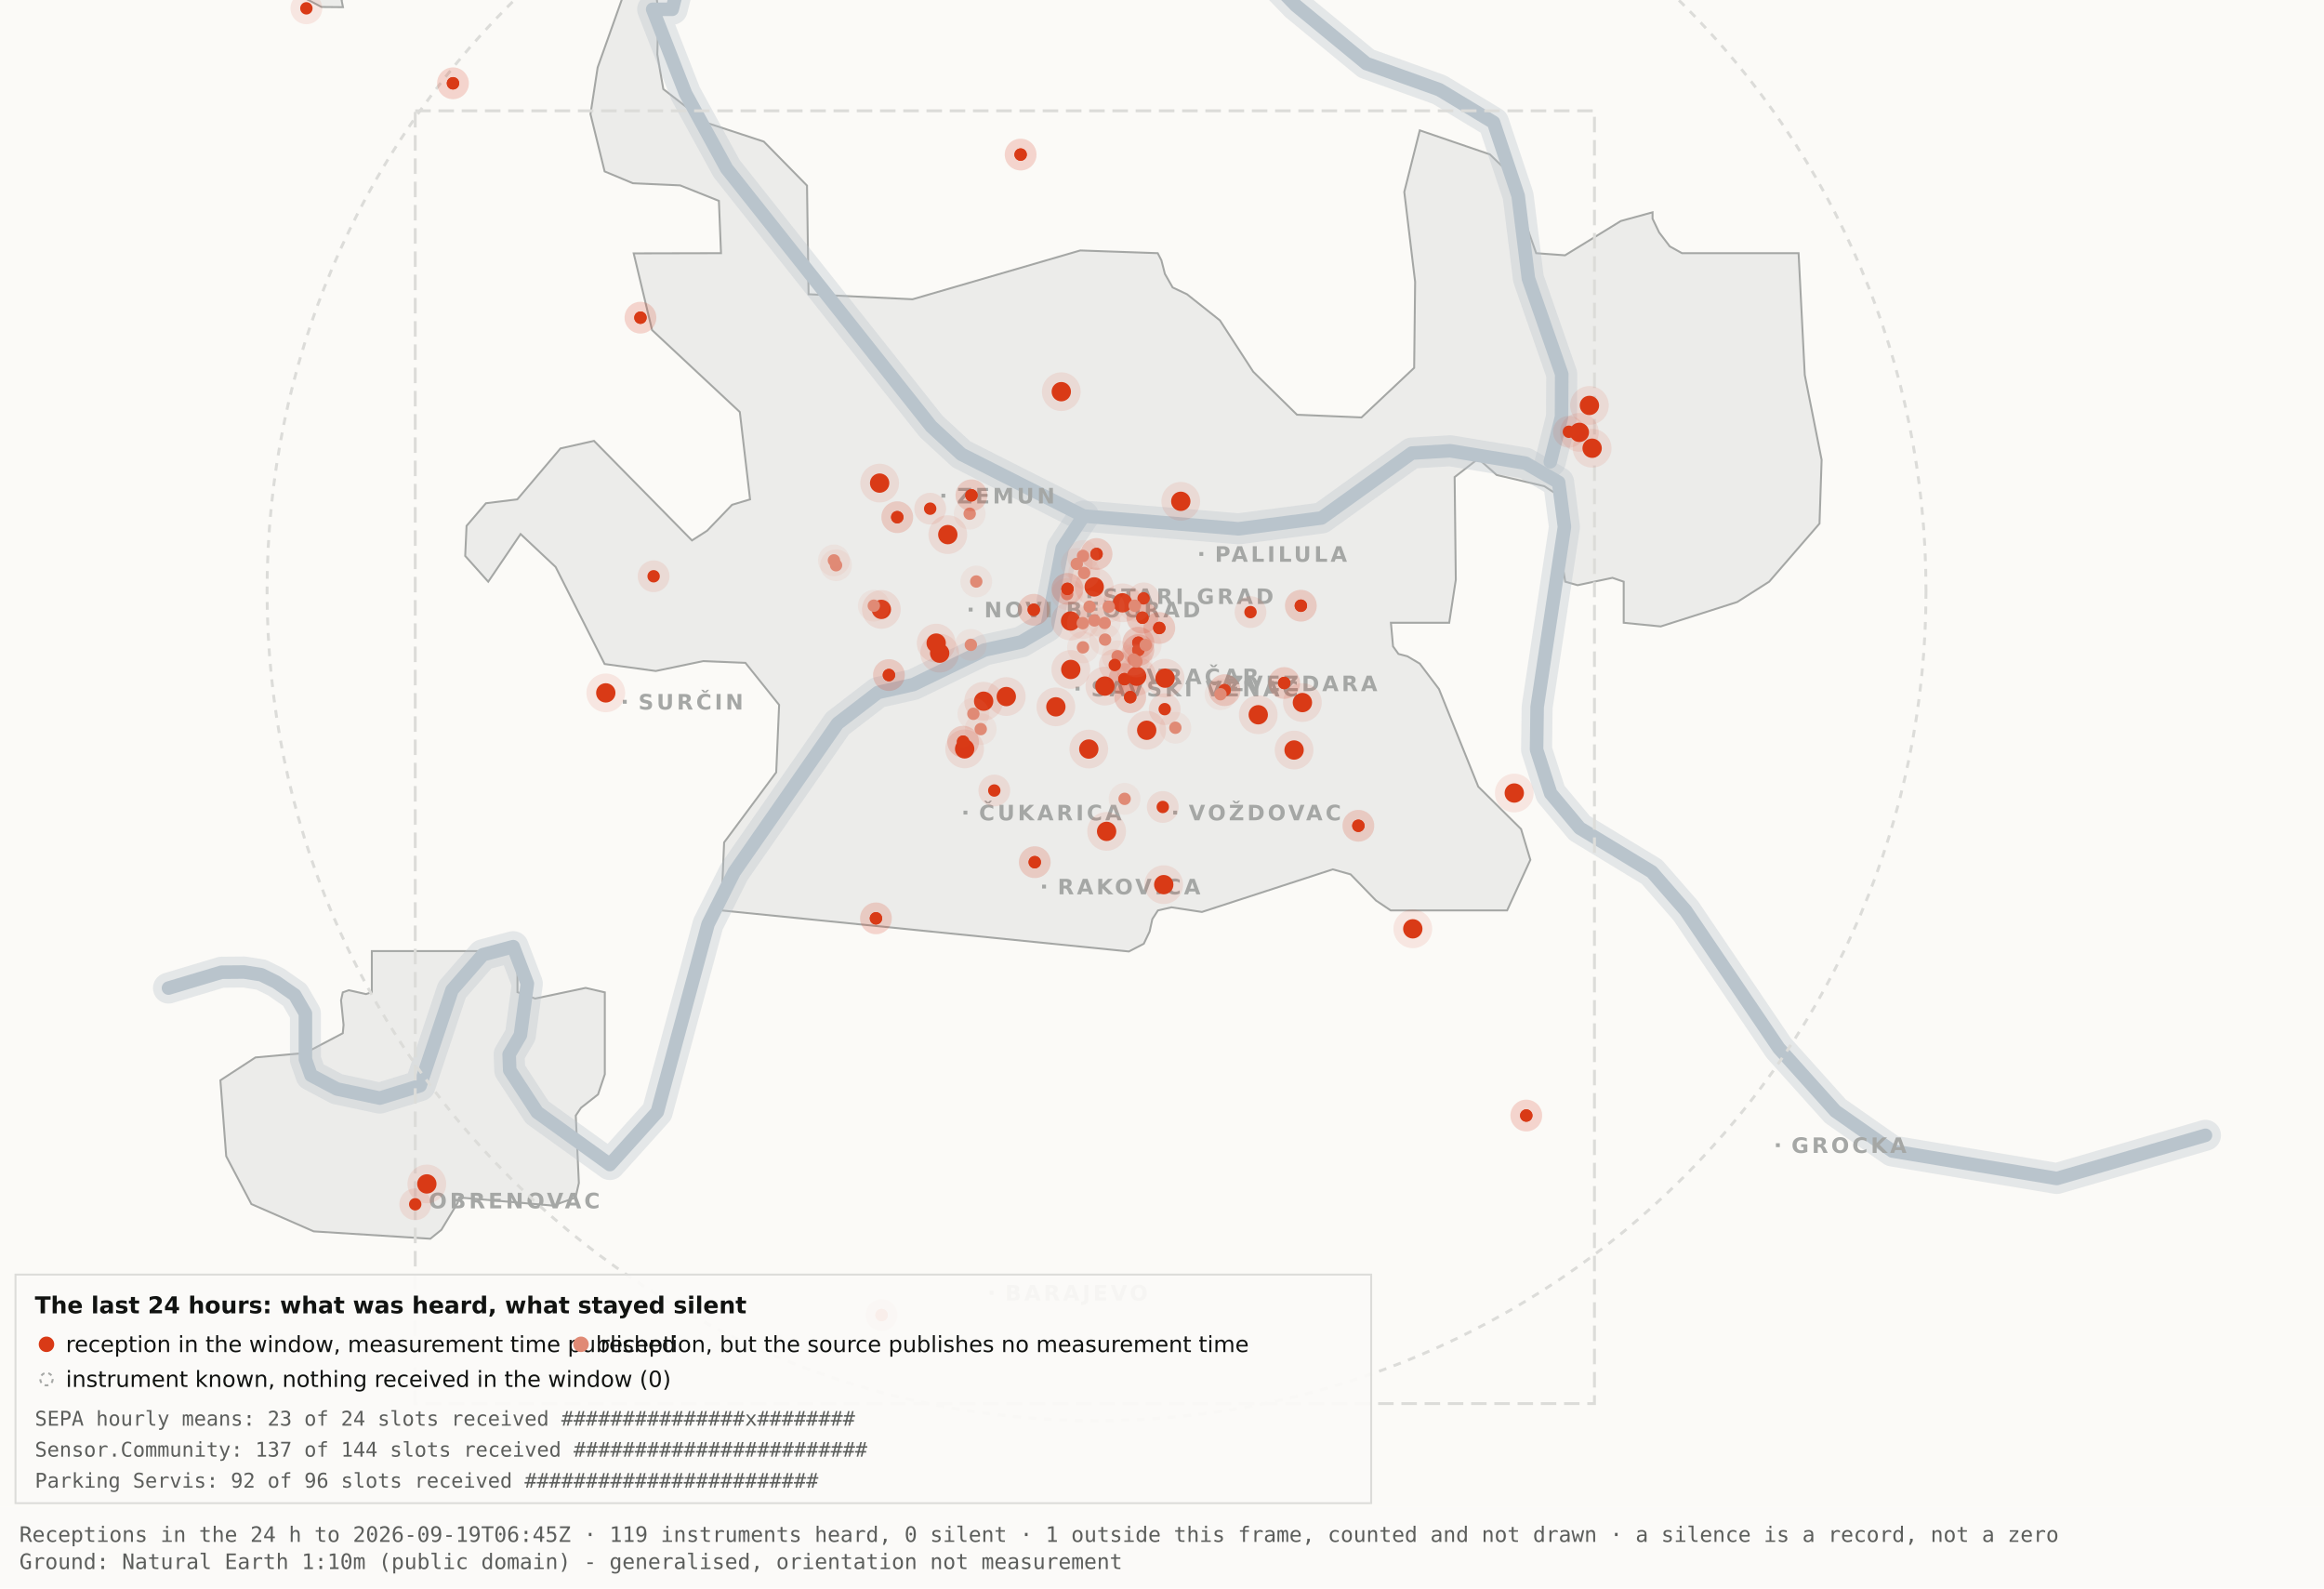
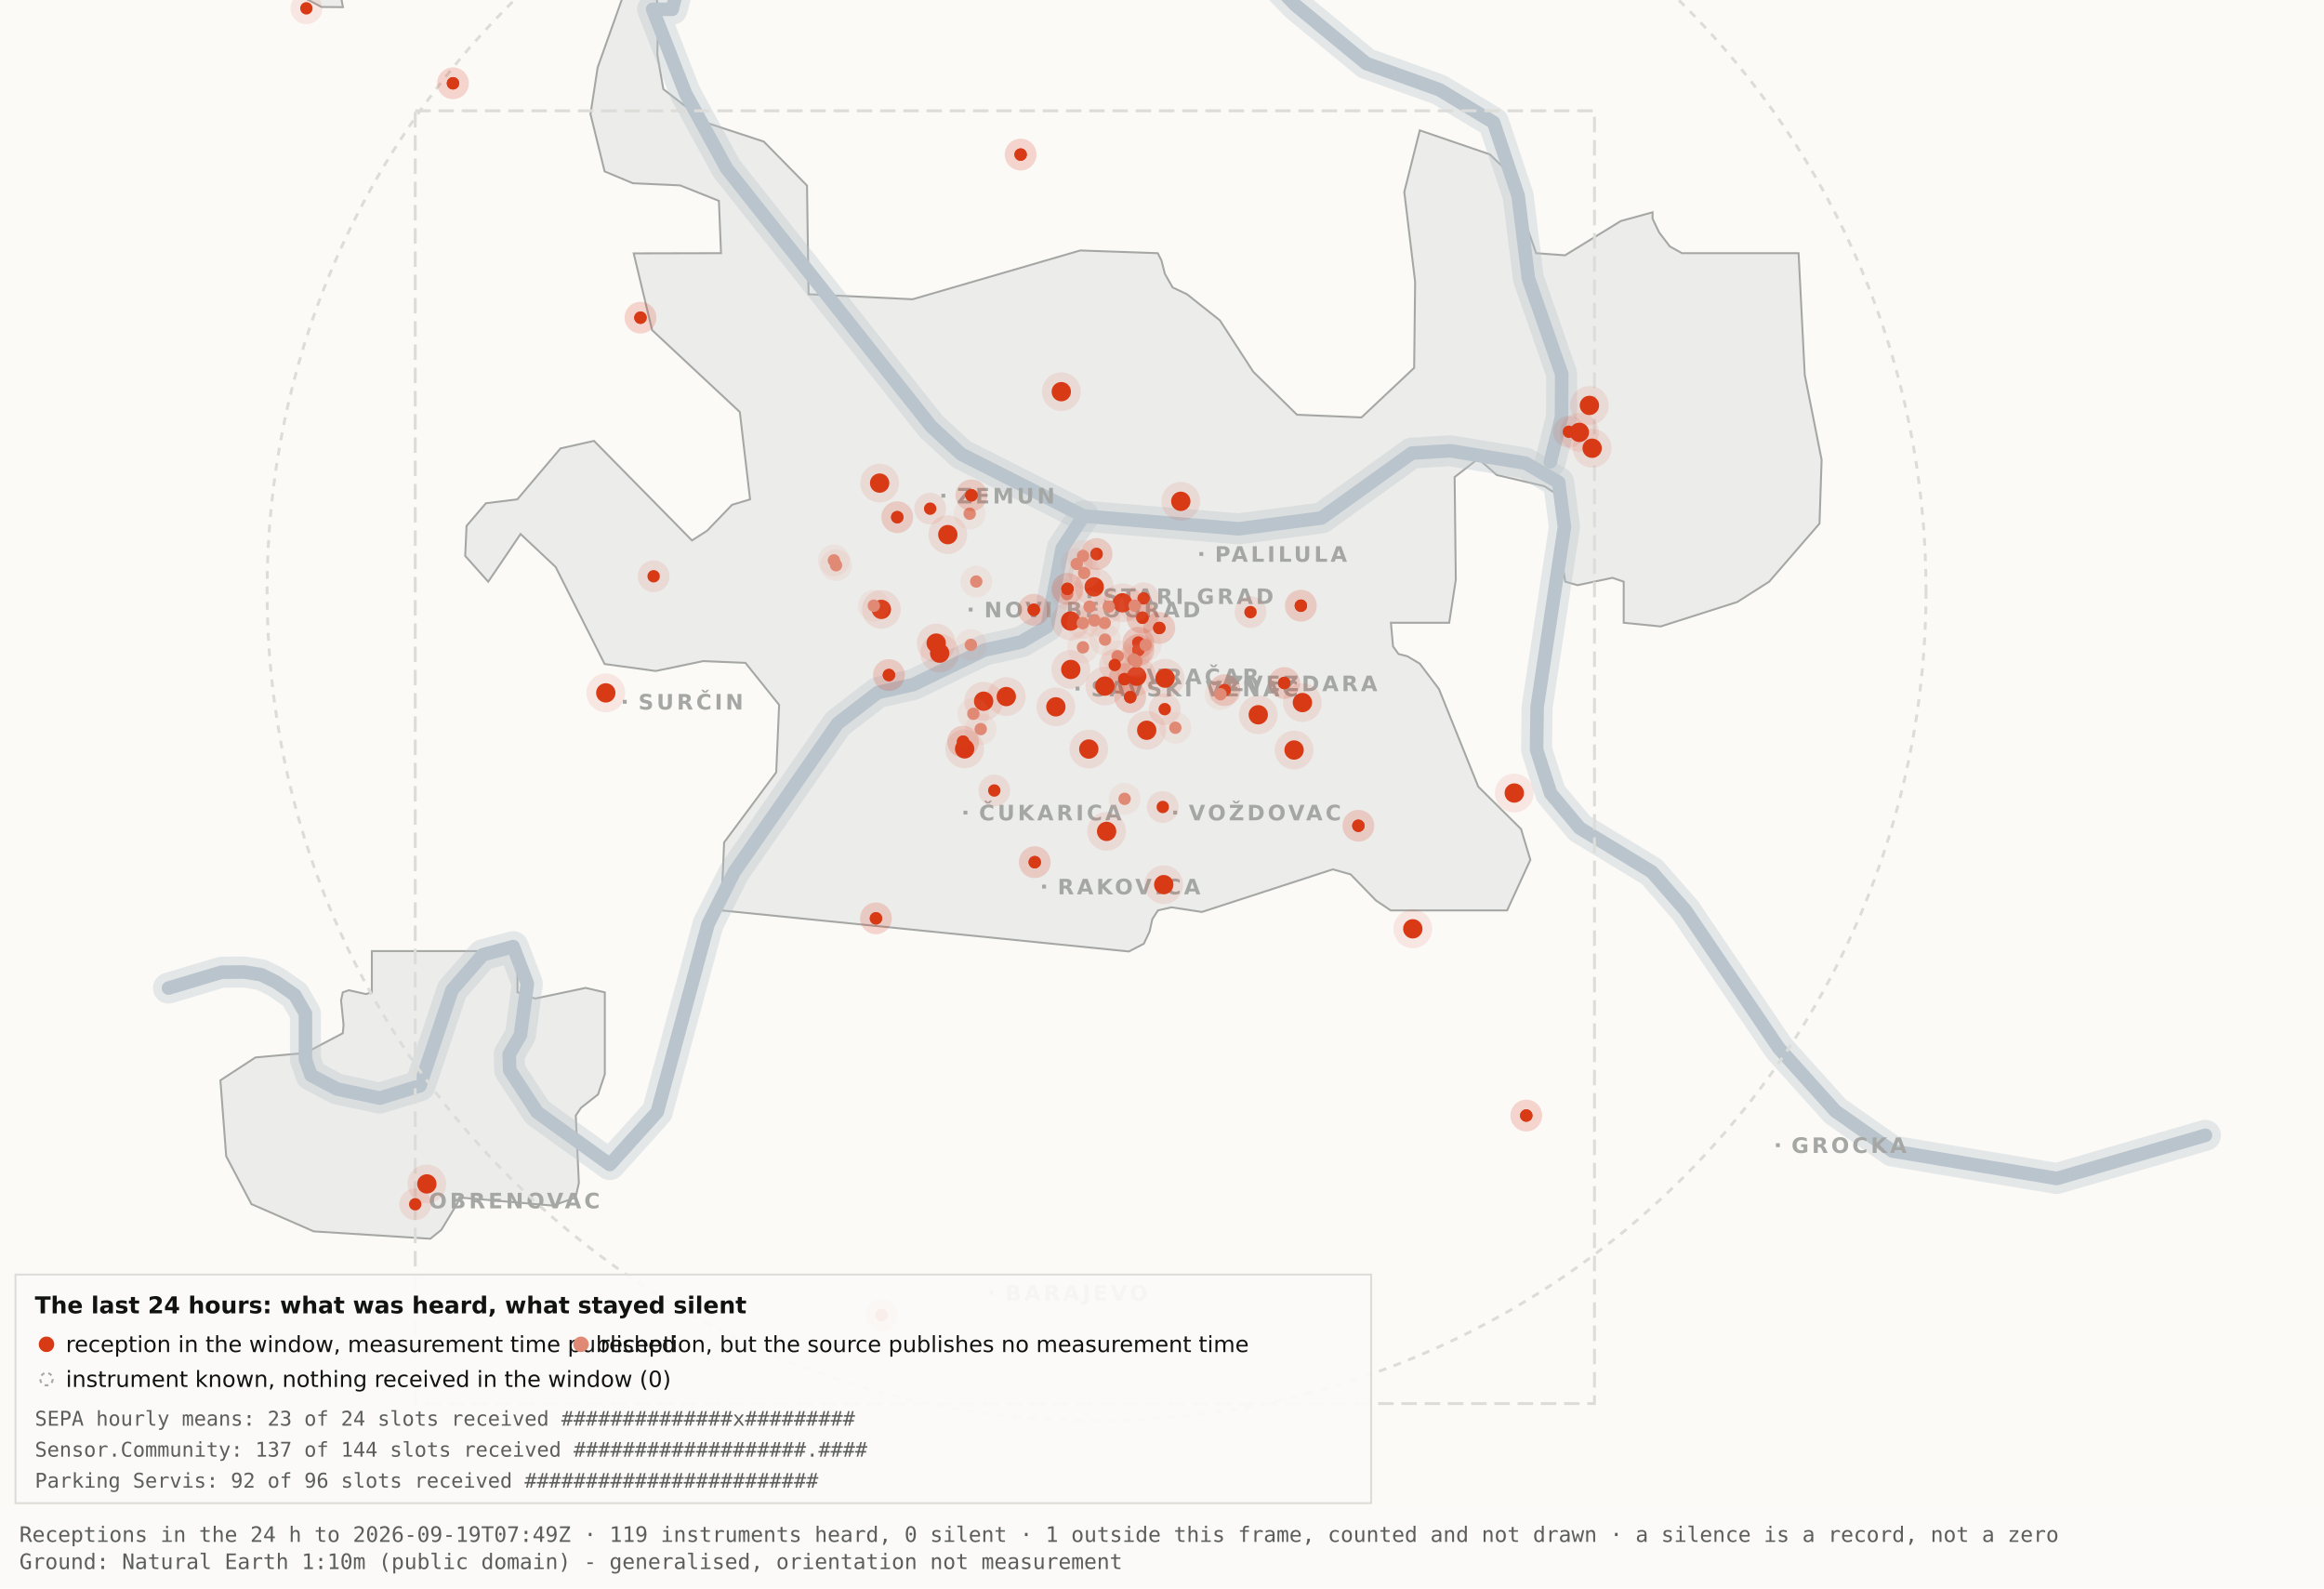
<svg xmlns="http://www.w3.org/2000/svg" viewBox="0 0 1200 820" width="1200" height="820" role="img" aria-label="Map 3 - The last 24 hours">
  <rect x="0" y="0" width="1200" height="820" fill="#fbfaf7" />
  <path d="M192.0,-34.8 L192.1,-17.6 L189.5,-19.9 L182.4,-10.7 L176.4,0.2 L177.1,3.7 L166.0,3.6 L138.0,-11.3 L131.8,-17.6 L130.3,-34.7 L134.1,-45.9 L158.3,-76.4 L166.7,-82.3 L177.1,-81.2 L183.0,-72.1 L192.0,-34.8 Z" fill="#ececea" stroke="#a5a7a5" stroke-width="1" fill-rule="evenodd" />
  <path d="M417.5,151.9 L471.2,154.5 L557.8,129.3 L597.8,130.7 L599.7,134.4 L601.5,141.4 L605.5,148.4 L612.9,151.9 L629.9,165.4 L647.1,191.9 L669.7,214.1 L703.0,215.5 L730.2,189.9 L730.7,145.5 L725.1,99.1 L733.1,67.3 L769.3,79.7 L778.2,88.3 L793.2,130.7 L808.1,131.8 L836.9,114.1 L853.3,109.6 L853.3,112.9 L856.7,120.0 L862.2,127.2 L868.5,130.7 L928.7,130.7 L931.9,193.6 L940.6,237.4 L939.5,270.3 L913.5,300.3 L897.0,310.8 L857.5,323.4 L838.4,321.5 L838.4,300.3 L832.6,298.3 L814.6,302.1 L808.2,300.3 L806.9,292.0 L809.7,266.1 L808.2,258.0 L797.4,251.0 L772.8,245.2 L763.3,236.8 L751.1,246.3 L751.7,299.3 L748.3,321.5 L718.2,321.5 L719.3,333.7 L722.1,337.6 L726.7,338.8 L733.1,342.6 L743.0,355.7 L763.3,406.1 L785.4,428.0 L790.2,443.9 L778.2,470.0 L718.1,470.0 L710.5,464.9 L697.4,451.4 L688.2,448.8 L620.6,470.8 L604.9,468.4 L597.9,470.0 L595.0,474.5 L593.6,480.9 L590.6,487.2 L582.9,491.2 L372.4,470.0 L373.9,434.9 L400.8,398.7 L402.3,363.9 L384.9,342.2 L363.1,341.3 L338.6,346.4 L312.2,342.8 L286.9,292.7 L268.8,275.7 L252.1,300.3 L240.2,287.0 L240.9,271.5 L250.9,259.8 L267.1,257.8 L289.4,231.5 L306.7,227.6 L357.3,279.0 L365.1,274.0 L378.0,260.6 L387.3,257.8 L382.0,212.7 L336.7,170.4 L327.2,130.8 L372.3,130.7 L371.2,103.7 L351.2,95.7 L326.8,94.6 L312.2,88.5 L304.9,58.9 L308.6,34.8 L327.3,-17.7 L337.9,-11.0 L340.0,6.7 L339.4,28.1 L342.5,46.0 L364.9,63.4 L394.4,73.1 L416.7,95.8 L417.5,151.9 Z" fill="#ececea" stroke="#a5a7a5" stroke-width="1" fill-rule="evenodd" />
  <path d="M267.2,512.2 L276.3,515.5 L302.4,510.0 L312.3,512.3 L312.3,554.6 L308.8,565.0 L300.0,571.9 L297.3,575.9 L298.9,610.7 L297.2,618.2 L285.6,622.4 L237.1,618.2 L236.3,621.0 L227.9,634.9 L222.2,639.5 L162.0,635.7 L129.8,621.6 L116.8,596.9 L113.8,557.7 L131.9,545.9 L157.6,543.6 L177.0,533.4 L177.4,529.1 L176.1,516.4 L177.0,512.3 L180.1,511.2 L189.0,513.2 L192.0,512.2 L192.0,491.0 L267.2,491.0 L267.2,512.2 Z" fill="#ececea" stroke="#a5a7a5" stroke-width="1" fill-rule="evenodd" />
  <path d="M87.0,510.1 L114.4,501.9 L126.1,501.8 L134.9,503.2 L142.6,507.0 L152.2,513.7 L157.7,523.2 L157.7,546.9 L160.6,555.1 L174.0,562.2 L196.1,566.9 L216.9,560.5 L233.4,511.1 L249.3,492.9 L265.0,488.7 L272.3,507.8 L268.7,534.4 L262.9,544.3 L263.2,552.5 L277.4,574.2 L314.9,601.2 L339.4,574.0 L365.6,477.1 L379.1,450.2 L432.5,373.5 L453.3,357.5 L471.6,353.4 L508.3,335.6 L527.3,331.4 L540.7,323.5 L548.5,283.0 L559.5,266.4" fill="none" stroke="#b9c4cc" stroke-width="16" stroke-opacity="0.35" stroke-linejoin="round" stroke-linecap="round" />
  <path d="M411.7,-177.5 L426.7,-103.9 L394.7,-58.3 L355.0,-26.6 L347.1,4.8 L337.0,4.8 L354.0,48.3 L375.2,87.0 L480.8,220.1 L496.4,234.5 L559.5,266.4 L639.5,273.0 L682.4,267.4 L729.0,233.9 L748.8,232.7 L787.7,239.1 L804.8,249.0 L807.8,272.0 L793.7,365.0 L793.4,387.0 L800.7,409.6 L815.7,427.5 L852.9,450.1 L870.4,470.1 L918.5,541.1 L947.7,573.6 L977.1,594.2 L1062.0,608.4 L1138.8,586.1" fill="none" stroke="#b9c4cc" stroke-width="16" stroke-opacity="0.35" stroke-linejoin="round" stroke-linecap="round" />
  <path d="M534.0,-142.1 L558.9,-95.2 L590.2,-64.2 L638.6,-28.7 L669.2,2.9 L705.5,32.8 L743.2,46.3 L771.2,63.2 L783.9,101.1 L789.2,143.8 L806.4,193.1 L806.3,215.2 L800.5,238.4" fill="none" stroke="#b9c4cc" stroke-width="16" stroke-opacity="0.35" stroke-linejoin="round" stroke-linecap="round" />
  <path d="M87.0,510.1 L114.4,501.9 L126.1,501.8 L134.9,503.2 L142.6,507.0 L152.2,513.7 L157.7,523.2 L157.7,546.9 L160.6,555.1 L174.0,562.2 L196.1,566.9 L216.9,560.5 L233.4,511.1 L249.3,492.9 L265.0,488.7 L272.3,507.8 L268.7,534.4 L262.9,544.3 L263.2,552.5 L277.4,574.2 L314.9,601.2 L339.4,574.0 L365.6,477.1 L379.1,450.2 L432.5,373.5 L453.3,357.5 L471.6,353.4 L508.3,335.6 L527.3,331.4 L540.7,323.5 L548.5,283.0 L559.5,266.4" fill="none" stroke="#b9c4cc" stroke-width="7" stroke-opacity="1" stroke-linejoin="round" stroke-linecap="round" />
  <path d="M411.7,-177.5 L426.7,-103.9 L394.7,-58.3 L355.0,-26.6 L347.1,4.8 L337.0,4.8 L354.0,48.3 L375.2,87.0 L480.8,220.1 L496.4,234.5 L559.5,266.4 L639.5,273.0 L682.4,267.4 L729.0,233.9 L748.8,232.7 L787.7,239.1 L804.8,249.0 L807.8,272.0 L793.7,365.0 L793.4,387.0 L800.7,409.6 L815.7,427.5 L852.9,450.1 L870.4,470.1 L918.5,541.1 L947.7,573.6 L977.1,594.2 L1062.0,608.4 L1138.8,586.1" fill="none" stroke="#b9c4cc" stroke-width="7" stroke-opacity="1" stroke-linejoin="round" stroke-linecap="round" />
  <path d="M534.0,-142.1 L558.9,-95.2 L590.2,-64.2 L638.6,-28.7 L669.2,2.9 L705.5,32.8 L743.2,46.3 L771.2,63.2 L783.9,101.1 L789.2,143.8 L806.4,193.1 L806.3,215.2 L800.5,238.4" fill="none" stroke="#b9c4cc" stroke-width="7" stroke-opacity="1" stroke-linejoin="round" stroke-linecap="round" />
  <rect x="561.5" y="306.8" width="2" height="2" fill="#a5a7a5" />
  <text x="569.5" y="311.8" font-family="Carlito, DejaVu Sans, Arial, sans-serif" font-size="11" font-weight="600" letter-spacing="1.5" fill="#a5a7a5">STARI GRAD</text>
  <rect x="584.0" y="348.2" width="2" height="2" fill="#a5a7a5" />
  <text x="592.0" y="353.2" font-family="Carlito, DejaVu Sans, Arial, sans-serif" font-size="11" font-weight="600" letter-spacing="1.5" fill="#a5a7a5">VRAČAR</text>
  <rect x="555.4" y="354.5" width="2" height="2" fill="#a5a7a5" />
  <text x="563.4" y="359.5" font-family="Carlito, DejaVu Sans, Arial, sans-serif" font-size="11" font-weight="600" letter-spacing="1.5" fill="#a5a7a5">SAVSKI VENAC</text>
  <rect x="500.2" y="313.7" width="2" height="2" fill="#a5a7a5" />
  <text x="508.2" y="318.7" font-family="Carlito, DejaVu Sans, Arial, sans-serif" font-size="11" font-weight="600" letter-spacing="1.5" fill="#a5a7a5">NOVI BEOGRAD</text>
  <rect x="486.1" y="254.9" width="2" height="2" fill="#a5a7a5" />
  <text x="494.1" y="259.9" font-family="Carlito, DejaVu Sans, Arial, sans-serif" font-size="11" font-weight="600" letter-spacing="1.5" fill="#a5a7a5">ZEMUN</text>
  <rect x="619.3" y="285.0" width="2" height="2" fill="#a5a7a5" />
  <text x="627.3" y="290.0" font-family="Carlito, DejaVu Sans, Arial, sans-serif" font-size="11" font-weight="600" letter-spacing="1.5" fill="#a5a7a5">PALILULA</text>
  <rect x="626.1" y="351.8" width="2" height="2" fill="#a5a7a5" />
  <text x="634.1" y="356.8" font-family="Carlito, DejaVu Sans, Arial, sans-serif" font-size="11" font-weight="600" letter-spacing="1.5" fill="#a5a7a5">ZVEZDARA</text>
  <rect x="605.8" y="418.5" width="2" height="2" fill="#a5a7a5" />
  <text x="613.8" y="423.5" font-family="Carlito, DejaVu Sans, Arial, sans-serif" font-size="11" font-weight="600" letter-spacing="1.5" fill="#a5a7a5">VOŽDOVAC</text>
  <rect x="497.5" y="418.5" width="2" height="2" fill="#a5a7a5" />
  <text x="505.5" y="423.5" font-family="Carlito, DejaVu Sans, Arial, sans-serif" font-size="11" font-weight="600" letter-spacing="1.5" fill="#a5a7a5">ČUKARICA</text>
  <rect x="538.1" y="456.7" width="2" height="2" fill="#a5a7a5" />
  <text x="546.1" y="461.7" font-family="Carlito, DejaVu Sans, Arial, sans-serif" font-size="11" font-weight="600" letter-spacing="1.5" fill="#a5a7a5">RAKOVICA</text>
  <rect x="321.6" y="361.3" width="2" height="2" fill="#a5a7a5" />
  <text x="329.6" y="366.3" font-family="Carlito, DejaVu Sans, Arial, sans-serif" font-size="11" font-weight="600" letter-spacing="1.5" fill="#a5a7a5">SURČIN</text>
  <rect x="917.0" y="590.2" width="2" height="2" fill="#a5a7a5" />
  <text x="925.0" y="595.2" font-family="Carlito, DejaVu Sans, Arial, sans-serif" font-size="11" font-weight="600" letter-spacing="1.5" fill="#a5a7a5">GROCKA</text>
  <rect x="213.4" y="618.8" width="2" height="2" fill="#a5a7a5" />
  <text x="221.4" y="623.8" font-family="Carlito, DejaVu Sans, Arial, sans-serif" font-size="11" font-weight="600" letter-spacing="1.5" fill="#a5a7a5">OBRENOVAC</text>
  <rect x="511.0" y="666.4" width="2" height="2" fill="#a5a7a5" />
  <text x="519.0" y="671.4" font-family="Carlito, DejaVu Sans, Arial, sans-serif" font-size="11" font-weight="600" letter-spacing="1.5" fill="#a5a7a5">BARAJEVO</text>
  <rect x="727.5" y="876.2" width="2" height="2" fill="#a5a7a5" />
  <text x="735.5" y="881.2" font-family="Carlito, DejaVu Sans, Arial, sans-serif" font-size="11" font-weight="600" letter-spacing="1.5" fill="#a5a7a5">SOPOT</text>
  <circle cx="566.2" cy="305.1" r="428.3" fill="none" stroke="#dcdcd9" stroke-width="1.5" stroke-dasharray="4 4" />
  <rect x="214.4" y="57.2" width="608.9" height="667.4" fill="none" stroke="#dcdcd9" stroke-width="1.5" stroke-dasharray="8 4" />
  <circle cx="507.9" cy="362.0" r="10" fill="#D93A16" fill-opacity=".10" />
  <circle cx="507.9" cy="362.0" r="5" fill="#D93A16" />
  <circle cx="519.6" cy="359.6" r="10" fill="#D93A16" fill-opacity=".10" />
  <circle cx="519.6" cy="359.6" r="5" fill="#D93A16" />
  <circle cx="498.1" cy="386.6" r="10" fill="#D93A16" fill-opacity=".10" />
  <circle cx="498.1" cy="386.6" r="5" fill="#D93A16" />
  <circle cx="552.8" cy="320.6" r="10" fill="#D93A16" fill-opacity=".10" />
  <circle cx="552.8" cy="320.6" r="5" fill="#D93A16" />
  <circle cx="455.1" cy="314.6" r="10" fill="#D93A16" fill-opacity=".10" />
  <circle cx="455.1" cy="314.6" r="5" fill="#D93A16" />
  <circle cx="548.0" cy="202.2" r="10" fill="#D93A16" fill-opacity=".10" />
  <circle cx="548.0" cy="202.2" r="5" fill="#D93A16" />
  <circle cx="579.6" cy="311.2" r="10" fill="#D93A16" fill-opacity=".10" />
  <circle cx="579.6" cy="311.2" r="5" fill="#D93A16" />
  <circle cx="592.1" cy="377.0" r="10" fill="#D93A16" fill-opacity=".10" />
  <circle cx="592.1" cy="377.0" r="5" fill="#D93A16" />
  <circle cx="562.2" cy="386.7" r="10" fill="#D93A16" fill-opacity=".10" />
  <circle cx="562.2" cy="386.7" r="5" fill="#D93A16" />
  <circle cx="570.5" cy="354.2" r="10" fill="#D93A16" fill-opacity=".10" />
  <circle cx="570.5" cy="354.2" r="5" fill="#D93A16" />
  <circle cx="600.9" cy="456.7" r="10" fill="#D93A16" fill-opacity=".10" />
  <circle cx="600.9" cy="456.7" r="5" fill="#D93A16" />
  <circle cx="609.7" cy="258.8" r="10" fill="#D93A16" fill-opacity=".10" />
  <circle cx="609.7" cy="258.8" r="5" fill="#D93A16" />
  <circle cx="729.5" cy="479.5" r="10" fill="#D93A16" fill-opacity=".10" />
  <circle cx="729.5" cy="479.5" r="5" fill="#D93A16" />
  <circle cx="672.5" cy="362.7" r="10" fill="#D93A16" fill-opacity=".10" />
  <circle cx="672.5" cy="362.7" r="5" fill="#D93A16" />
  <circle cx="552.9" cy="345.6" r="10" fill="#D93A16" fill-opacity=".10" />
  <circle cx="552.9" cy="345.6" r="5" fill="#D93A16" />
  <circle cx="485.2" cy="337.2" r="10" fill="#D93A16" fill-opacity=".10" />
  <circle cx="485.2" cy="337.2" r="5" fill="#D93A16" />
  <circle cx="220.4" cy="611.2" r="10" fill="#D93A16" fill-opacity=".10" />
  <circle cx="220.4" cy="611.2" r="5" fill="#D93A16" />
  <circle cx="483.4" cy="332.0" r="10" fill="#D93A16" fill-opacity=".10" />
  <circle cx="483.4" cy="332.0" r="5" fill="#D93A16" />
  <circle cx="820.7" cy="209.3" r="10" fill="#D93A16" fill-opacity=".10" />
  <circle cx="820.7" cy="209.3" r="5" fill="#D93A16" />
  <circle cx="815.5" cy="223.2" r="10" fill="#D93A16" fill-opacity=".10" />
  <circle cx="815.5" cy="223.2" r="5" fill="#D93A16" />
  <circle cx="822.1" cy="231.4" r="10" fill="#D93A16" fill-opacity=".10" />
  <circle cx="822.1" cy="231.4" r="5" fill="#D93A16" />
  <circle cx="571.4" cy="429.2" r="10" fill="#D93A16" fill-opacity=".10" />
  <circle cx="571.4" cy="429.2" r="5" fill="#D93A16" />
  <circle cx="565.0" cy="303.0" r="10" fill="#D93A16" fill-opacity=".10" />
  <circle cx="565.0" cy="303.0" r="5" fill="#D93A16" />
  <circle cx="668.2" cy="387.2" r="10" fill="#D93A16" fill-opacity=".10" />
  <circle cx="668.2" cy="387.2" r="5" fill="#D93A16" />
  <circle cx="312.8" cy="357.7" r="10" fill="#D93A16" fill-opacity=".10" />
  <circle cx="312.8" cy="357.7" r="5" fill="#D93A16" />
  <circle cx="545.2" cy="364.9" r="10" fill="#D93A16" fill-opacity=".10" />
  <circle cx="545.2" cy="364.9" r="5" fill="#D93A16" />
  <circle cx="781.9" cy="409.4" r="10" fill="#D93A16" fill-opacity=".10" />
  <circle cx="781.9" cy="409.4" r="5" fill="#D93A16" />
  <circle cx="586.9" cy="349.1" r="10" fill="#D93A16" fill-opacity=".10" />
  <circle cx="586.9" cy="349.1" r="5" fill="#D93A16" />
  <circle cx="601.6" cy="350.1" r="10" fill="#D93A16" fill-opacity=".10" />
  <circle cx="601.6" cy="350.1" r="5" fill="#D93A16" />
  <circle cx="649.7" cy="369.0" r="10" fill="#D93A16" fill-opacity=".10" />
  <circle cx="649.7" cy="369.0" r="5" fill="#D93A16" />
  <circle cx="489.4" cy="276.0" r="10" fill="#D93A16" fill-opacity=".10" />
  <circle cx="489.4" cy="276.0" r="5" fill="#D93A16" />
  <circle cx="454.2" cy="249.4" r="10" fill="#D93A16" fill-opacity=".10" />
  <circle cx="454.2" cy="249.4" r="5" fill="#D93A16" />
  <circle cx="587.8" cy="331.8" r="8.2" fill="#D93A16" fill-opacity=".10" />
  <circle cx="587.8" cy="331.8" r="3.2" fill="#D93A16" />
  <circle cx="587.8" cy="331.8" r="8.2" fill="#D93A16" fill-opacity=".10" />
  <circle cx="587.8" cy="331.8" r="3.2" fill="#D93A16" />
  <circle cx="534.3" cy="445.1" r="8.2" fill="#D93A16" fill-opacity=".10" />
  <circle cx="534.3" cy="445.1" r="3.2" fill="#D93A16" />
  <circle cx="534.3" cy="445.1" r="8.2" fill="#D93A16" fill-opacity=".10" />
  <circle cx="534.3" cy="445.1" r="3.2" fill="#D93A16" />
  <circle cx="497.3" cy="382.9" r="8.2" fill="#D93A16" fill-opacity=".10" />
  <circle cx="497.3" cy="382.9" r="3.2" fill="#D93A16" />
  <circle cx="497.3" cy="382.9" r="8.2" fill="#D93A16" fill-opacity=".10" />
  <circle cx="497.3" cy="382.9" r="3.2" fill="#D93A16" />
  <circle cx="330.7" cy="164.0" r="8.2" fill="#D93A16" fill-opacity=".10" />
  <circle cx="330.7" cy="164.0" r="3.2" fill="#D93A16" />
  <circle cx="330.7" cy="164.0" r="8.2" fill="#D93A16" fill-opacity=".10" />
  <circle cx="330.7" cy="164.0" r="3.2" fill="#D93A16" />
  <circle cx="583.6" cy="359.9" r="8.2" fill="#D93A16" fill-opacity=".10" />
  <circle cx="583.6" cy="359.9" r="3.2" fill="#D93A16" />
  <circle cx="583.6" cy="359.9" r="8.2" fill="#D93A16" fill-opacity=".10" />
  <circle cx="583.6" cy="359.9" r="3.2" fill="#D93A16" />
  <circle cx="663.1" cy="352.6" r="8.2" fill="#D93A16" fill-opacity=".10" />
  <circle cx="663.1" cy="352.6" r="3.2" fill="#D93A16" />
  <circle cx="663.1" cy="352.6" r="8.2" fill="#D93A16" fill-opacity=".10" />
  <circle cx="663.1" cy="352.6" r="3.2" fill="#D93A16" />
  <circle cx="601.4" cy="366.1" r="8.2" fill="#D93A16" fill-opacity=".10" />
  <circle cx="601.4" cy="366.1" r="3.2" fill="#D93A16" />
  <circle cx="214.4" cy="621.7" r="8.2" fill="#D93A16" fill-opacity=".10" />
  <circle cx="214.4" cy="621.7" r="3.2" fill="#D93A16" />
  <circle cx="463.3" cy="267.0" r="8.2" fill="#D93A16" fill-opacity=".10" />
  <circle cx="463.3" cy="267.0" r="3.2" fill="#D93A16" />
  <circle cx="463.3" cy="267.0" r="8.2" fill="#D93A16" fill-opacity=".10" />
  <circle cx="463.3" cy="267.0" r="3.2" fill="#D93A16" />
  <circle cx="600.4" cy="416.6" r="8.2" fill="#D93A16" fill-opacity=".10" />
  <circle cx="600.4" cy="416.6" r="3.2" fill="#D93A16" />
  <circle cx="671.7" cy="312.7" r="8.2" fill="#D93A16" fill-opacity=".10" />
  <circle cx="671.7" cy="312.7" r="3.2" fill="#D93A16" />
  <circle cx="671.7" cy="312.7" r="8.2" fill="#D93A16" fill-opacity=".10" />
  <circle cx="671.7" cy="312.7" r="3.2" fill="#D93A16" />
  <circle cx="587.8" cy="335.6" r="8.2" fill="#D93A16" fill-opacity=".10" />
  <circle cx="587.8" cy="335.6" r="3.2" fill="#D93A16" />
  <circle cx="587.8" cy="335.6" r="8.2" fill="#D93A16" fill-opacity=".10" />
  <circle cx="587.8" cy="335.6" r="3.2" fill="#D93A16" />
  <circle cx="455.2" cy="678.9" r="8.2" fill="#D93A16" fill-opacity=".10" />
  <circle cx="455.2" cy="678.9" r="3.2" fill="#D93A16" />
  <circle cx="455.2" cy="678.9" r="8.2" fill="#D93A16" fill-opacity=".10" />
  <circle cx="455.2" cy="678.9" r="3.2" fill="#D93A16" />
  <circle cx="590.5" cy="308.9" r="8.2" fill="#D93A16" fill-opacity=".10" />
  <circle cx="590.5" cy="308.9" r="3.2" fill="#D93A16" />
  <circle cx="598.6" cy="324.2" r="8.2" fill="#D93A16" fill-opacity=".10" />
  <circle cx="598.6" cy="324.2" r="3.2" fill="#D93A16" />
  <circle cx="598.6" cy="324.2" r="8.2" fill="#D93A16" fill-opacity=".10" />
  <circle cx="598.6" cy="324.2" r="3.2" fill="#D93A16" />
  <circle cx="233.9" cy="43.0" r="8.2" fill="#D93A16" fill-opacity=".10" />
  <circle cx="233.9" cy="43.0" r="3.2" fill="#D93A16" />
  <circle cx="233.9" cy="43.0" r="8.2" fill="#D93A16" fill-opacity=".10" />
  <circle cx="233.9" cy="43.0" r="3.2" fill="#D93A16" />
  <circle cx="566.2" cy="286.0" r="8.2" fill="#D93A16" fill-opacity=".10" />
  <circle cx="566.2" cy="286.0" r="3.2" fill="#D93A16" />
  <circle cx="566.2" cy="286.0" r="8.2" fill="#D93A16" fill-opacity=".10" />
  <circle cx="566.2" cy="286.0" r="3.2" fill="#D93A16" />
  <circle cx="589.9" cy="318.9" r="8.2" fill="#D93A16" fill-opacity=".10" />
  <circle cx="589.9" cy="318.9" r="3.2" fill="#D93A16" />
  <circle cx="589.9" cy="318.9" r="8.2" fill="#D93A16" fill-opacity=".10" />
  <circle cx="589.9" cy="318.9" r="3.2" fill="#D93A16" />
  <circle cx="701.4" cy="426.3" r="8.2" fill="#D93A16" fill-opacity=".10" />
  <circle cx="701.4" cy="426.3" r="3.2" fill="#D93A16" />
  <circle cx="701.4" cy="426.3" r="8.2" fill="#D93A16" fill-opacity=".10" />
  <circle cx="701.4" cy="426.3" r="3.2" fill="#D93A16" />
  <circle cx="480.3" cy="262.6" r="8.2" fill="#D93A16" fill-opacity=".10" />
  <circle cx="480.3" cy="262.6" r="3.2" fill="#D93A16" />
  <circle cx="533.8" cy="314.8" r="8.2" fill="#D93A16" fill-opacity=".10" />
  <circle cx="533.8" cy="314.8" r="3.2" fill="#D93A16" />
  <circle cx="533.8" cy="314.8" r="8.2" fill="#D93A16" fill-opacity=".10" />
  <circle cx="533.8" cy="314.8" r="3.2" fill="#D93A16" />
  <circle cx="527.0" cy="79.8" r="8.2" fill="#D93A16" fill-opacity=".10" />
  <circle cx="527.0" cy="79.8" r="3.2" fill="#D93A16" />
  <circle cx="527.0" cy="79.8" r="8.2" fill="#D93A16" fill-opacity=".10" />
  <circle cx="527.0" cy="79.8" r="3.2" fill="#D93A16" />
  <circle cx="788.1" cy="575.9" r="8.2" fill="#D93A16" fill-opacity=".10" />
  <circle cx="788.1" cy="575.9" r="3.2" fill="#D93A16" />
  <circle cx="788.1" cy="575.9" r="8.2" fill="#D93A16" fill-opacity=".10" />
  <circle cx="788.1" cy="575.9" r="3.2" fill="#D93A16" />
  <circle cx="580.6" cy="350.6" r="8.2" fill="#D93A16" fill-opacity=".10" />
  <circle cx="580.6" cy="350.6" r="3.2" fill="#D93A16" />
  <circle cx="580.6" cy="350.6" r="8.2" fill="#D93A16" fill-opacity=".10" />
  <circle cx="580.6" cy="350.6" r="3.2" fill="#D93A16" />
  <circle cx="452.3" cy="474.1" r="8.2" fill="#D93A16" fill-opacity=".10" />
  <circle cx="452.3" cy="474.1" r="3.2" fill="#D93A16" />
  <circle cx="452.3" cy="474.1" r="8.2" fill="#D93A16" fill-opacity=".10" />
  <circle cx="452.3" cy="474.1" r="3.2" fill="#D93A16" />
  <circle cx="632.3" cy="356.3" r="8.2" fill="#D93A16" fill-opacity=".10" />
  <circle cx="632.3" cy="356.3" r="3.2" fill="#D93A16" />
  <circle cx="632.3" cy="356.3" r="8.2" fill="#D93A16" fill-opacity=".10" />
  <circle cx="632.3" cy="356.3" r="3.2" fill="#D93A16" />
  <circle cx="158.2" cy="4.3" r="8.2" fill="#D93A16" fill-opacity=".10" />
  <circle cx="158.2" cy="4.3" r="3.2" fill="#D93A16" />
  <circle cx="459.0" cy="348.5" r="8.2" fill="#D93A16" fill-opacity=".10" />
  <circle cx="459.0" cy="348.5" r="3.2" fill="#D93A16" />
  <circle cx="459.0" cy="348.5" r="8.2" fill="#D93A16" fill-opacity=".10" />
  <circle cx="459.0" cy="348.5" r="3.2" fill="#D93A16" />
  <circle cx="645.7" cy="316.0" r="8.2" fill="#D93A16" fill-opacity=".10" />
  <circle cx="645.7" cy="316.0" r="3.2" fill="#D93A16" />
  <circle cx="585.3" cy="340.5" r="8.2" fill="#e08a75" fill-opacity=".10" />
  <circle cx="585.3" cy="340.5" r="3.2" fill="#e08a75" />
  <circle cx="585.9" cy="312.7" r="8.2" fill="#e08a75" fill-opacity=".10" />
  <circle cx="585.9" cy="312.7" r="3.2" fill="#e08a75" />
  <circle cx="559.2" cy="334.2" r="8.2" fill="#e08a75" fill-opacity=".10" />
  <circle cx="559.2" cy="334.2" r="3.2" fill="#e08a75" />
  <circle cx="570.6" cy="330.2" r="8.2" fill="#e08a75" fill-opacity=".10" />
  <circle cx="570.6" cy="330.2" r="3.2" fill="#e08a75" />
  <circle cx="562.6" cy="313.2" r="8.2" fill="#e08a75" fill-opacity=".10" />
  <circle cx="562.6" cy="313.2" r="3.2" fill="#e08a75" />
  <circle cx="500.7" cy="265.2" r="8.2" fill="#e08a75" fill-opacity=".10" />
  <circle cx="500.7" cy="265.2" r="3.2" fill="#e08a75" />
  <circle cx="570.4" cy="321.6" r="8.2" fill="#e08a75" fill-opacity=".10" />
  <circle cx="570.4" cy="321.6" r="3.2" fill="#e08a75" />
  <circle cx="591.6" cy="333.0" r="8.2" fill="#e08a75" fill-opacity=".10" />
  <circle cx="591.6" cy="333.0" r="3.2" fill="#e08a75" />
  <circle cx="565.1" cy="320.3" r="8.2" fill="#e08a75" fill-opacity=".10" />
  <circle cx="565.1" cy="320.3" r="3.2" fill="#e08a75" />
  <circle cx="502.6" cy="368.5" r="8.2" fill="#e08a75" fill-opacity=".10" />
  <circle cx="502.6" cy="368.5" r="3.2" fill="#e08a75" />
  <circle cx="501.3" cy="332.9" r="8.2" fill="#e08a75" fill-opacity=".10" />
  <circle cx="501.3" cy="332.9" r="3.2" fill="#e08a75" />
  <circle cx="451.2" cy="312.7" r="8.2" fill="#e08a75" fill-opacity=".10" />
  <circle cx="451.2" cy="312.7" r="3.2" fill="#e08a75" />
  <circle cx="431.7" cy="291.8" r="8.2" fill="#e08a75" fill-opacity=".10" />
  <circle cx="431.7" cy="291.8" r="3.2" fill="#e08a75" />
  <circle cx="630.2" cy="358.4" r="8.2" fill="#e08a75" fill-opacity=".10" />
  <circle cx="630.2" cy="358.4" r="3.2" fill="#e08a75" />
  <circle cx="551.0" cy="306.7" r="8.2" fill="#e08a75" fill-opacity=".10" />
  <circle cx="551.0" cy="306.7" r="3.2" fill="#e08a75" />
  <circle cx="559.8" cy="295.8" r="8.2" fill="#e08a75" fill-opacity=".10" />
  <circle cx="559.8" cy="295.8" r="3.2" fill="#e08a75" />
  <circle cx="559.1" cy="321.7" r="8.2" fill="#e08a75" fill-opacity=".10" />
  <circle cx="559.1" cy="321.7" r="3.2" fill="#e08a75" />
  <circle cx="606.9" cy="375.7" r="8.2" fill="#e08a75" fill-opacity=".10" />
  <circle cx="606.9" cy="375.7" r="3.2" fill="#e08a75" />
  <circle cx="430.6" cy="289.3" r="8.2" fill="#e08a75" fill-opacity=".10" />
  <circle cx="430.6" cy="289.3" r="3.2" fill="#e08a75" />
  <circle cx="559.2" cy="287.0" r="8.2" fill="#e08a75" fill-opacity=".10" />
  <circle cx="559.2" cy="287.0" r="3.2" fill="#e08a75" />
  <circle cx="504.1" cy="300.2" r="8.2" fill="#e08a75" fill-opacity=".10" />
  <circle cx="504.1" cy="300.2" r="3.2" fill="#e08a75" />
  <circle cx="572.5" cy="313.2" r="8.2" fill="#e08a75" fill-opacity=".10" />
  <circle cx="572.5" cy="313.2" r="3.2" fill="#e08a75" />
  <circle cx="577.1" cy="338.8" r="8.2" fill="#e08a75" fill-opacity=".10" />
  <circle cx="577.1" cy="338.8" r="3.2" fill="#e08a75" />
  <circle cx="580.7" cy="412.4" r="8.2" fill="#e08a75" fill-opacity=".10" />
  <circle cx="580.7" cy="412.4" r="3.2" fill="#e08a75" />
  <circle cx="556.0" cy="291.1" r="8.2" fill="#e08a75" fill-opacity=".10" />
  <circle cx="556.0" cy="291.1" r="3.2" fill="#e08a75" />
  <circle cx="586.8" cy="341.5" r="8.2" fill="#e08a75" fill-opacity=".10" />
  <circle cx="586.8" cy="341.5" r="3.2" fill="#e08a75" />
  <circle cx="506.4" cy="376.4" r="8.2" fill="#e08a75" fill-opacity=".10" />
  <circle cx="506.4" cy="376.4" r="3.2" fill="#e08a75" />
  <circle cx="575.6" cy="343.3" r="8.2" fill="#D93A16" fill-opacity=".10" />
  <circle cx="575.6" cy="343.3" r="3.2" fill="#D93A16" />
  <circle cx="513.4" cy="408.1" r="8.2" fill="#D93A16" fill-opacity=".10" />
  <circle cx="513.4" cy="408.1" r="3.2" fill="#D93A16" />
  <circle cx="337.5" cy="297.5" r="8.2" fill="#D93A16" fill-opacity=".10" />
  <circle cx="337.5" cy="297.5" r="3.2" fill="#D93A16" />
  <circle cx="551.2" cy="304.0" r="8.2" fill="#D93A16" fill-opacity=".10" />
  <circle cx="551.2" cy="304.0" r="3.2" fill="#D93A16" />
  <circle cx="501.6" cy="255.7" r="8.2" fill="#D93A16" fill-opacity=".10" />
  <circle cx="501.6" cy="255.7" r="3.2" fill="#D93A16" />
  <circle cx="551.2" cy="304.0" r="8.2" fill="#D93A16" fill-opacity=".10" />
  <circle cx="551.2" cy="304.0" r="3.2" fill="#D93A16" />
  <circle cx="810.1" cy="222.9" r="8.2" fill="#D93A16" fill-opacity=".10" />
  <circle cx="810.1" cy="222.9" r="3.2" fill="#D93A16" />
  <circle cx="501.6" cy="255.7" r="8.2" fill="#D93A16" fill-opacity=".10" />
  <circle cx="501.6" cy="255.7" r="3.2" fill="#D93A16" />
  <g transform="translate(0 650)">
    <rect x="8" y="8" width="700" height="118" fill="#fbfaf7" fill-opacity=".94" stroke="#dcdcd9" />
    <text x="18" y="28" font-family="Carlito, DejaVu Sans, Arial, sans-serif" font-size="12" font-weight="700" fill="#111311">The last 24 hours: what was heard, what stayed silent</text>
    <circle cx="24" cy="44" r="4" fill="#D93A16" />
    <text x="34" y="48" font-family="Carlito, DejaVu Sans, Arial, sans-serif" font-size="11.5" fill="#111311">reception in the window, measurement time published</text>
    <circle cx="300" cy="44" r="4" fill="#e08a75" />
    <text x="310" y="48" font-family="Carlito, DejaVu Sans, Arial, sans-serif" font-size="11.5" fill="#111311">reception, but the source publishes no measurement time</text>
    <circle cx="24" cy="62" r="3.2" fill="none" stroke="#a5a7a5" stroke-dasharray="2 2" />
    <text x="34" y="66" font-family="Carlito, DejaVu Sans, Arial, sans-serif" font-size="11.5" fill="#111311">instrument known, nothing received in the window (0)</text>
-     <text x="18" y="86" font-family="DejaVu Sans Mono, Menlo, monospace" font-size="10.5" fill="#5c5e5c">SEPA hourly means: 23 of 24 slots received  ###############x########</text>
-     <text x="18" y="102" font-family="DejaVu Sans Mono, Menlo, monospace" font-size="10.5" fill="#5c5e5c">Sensor.Community: 137 of 144 slots received  ########################</text>
+     <text x="18" y="86" font-family="DejaVu Sans Mono, Menlo, monospace" font-size="10.5" fill="#5c5e5c">SEPA hourly means: 23 of 24 slots received  ##############x#########</text>
+     <text x="18" y="102" font-family="DejaVu Sans Mono, Menlo, monospace" font-size="10.5" fill="#5c5e5c">Sensor.Community: 137 of 144 slots received  ###################.####</text>
    <text x="18" y="118" font-family="DejaVu Sans Mono, Menlo, monospace" font-size="10.5" fill="#5c5e5c">Parking Servis: 92 of 96 slots received  ########################</text>
  </g>
  <rect x="0" y="778" width="1200" height="42" fill="#fbfaf7" fill-opacity=".94" />
-   <text x="10" y="796" font-family="DejaVu Sans Mono, Menlo, monospace" font-size="11" fill="#5c5e5c">Receptions in the 24 h to 2026-09-19T06:45Z  ·  119 instruments heard, 0 silent  ·  1 outside this frame, counted and not drawn  ·  a silence is a record, not a zero</text>
+   <text x="10" y="796" font-family="DejaVu Sans Mono, Menlo, monospace" font-size="11" fill="#5c5e5c">Receptions in the 24 h to 2026-09-19T07:49Z  ·  119 instruments heard, 0 silent  ·  1 outside this frame, counted and not drawn  ·  a silence is a record, not a zero</text>
  <text x="10" y="810" font-family="DejaVu Sans Mono, Menlo, monospace" font-size="11" fill="#5c5e5c">Ground: Natural Earth 1:10m (public domain) - generalised, orientation not measurement</text>
</svg>
